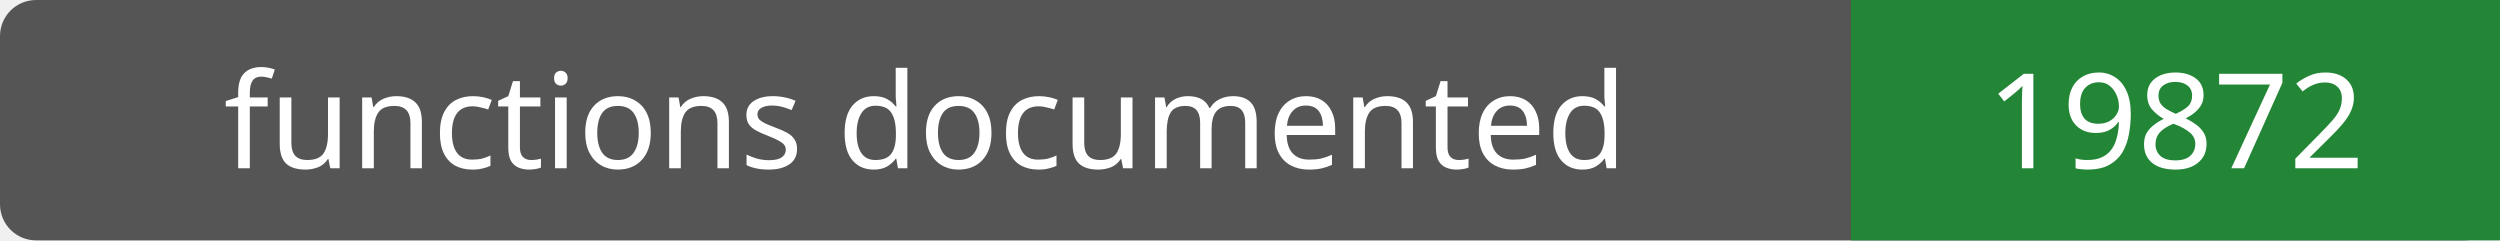
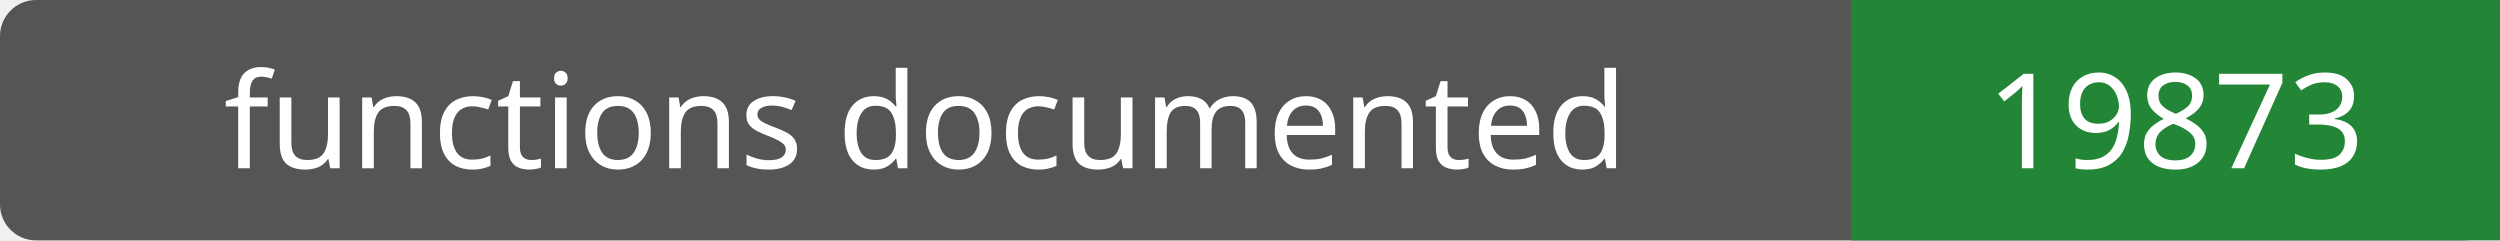
- <svg xmlns="http://www.w3.org/2000/svg" width="208" height="20" role="img" aria-label="functions documented: 19872">
+ <svg xmlns="http://www.w3.org/2000/svg" width="208" height="20" role="img" aria-label="functions documented: 19873">
  <rect width="208" height="20" rx="3" fill="#555" />
  <path fill="#238636" d="M154 0h54v20H154z" />
  <g fill="#fff" text-anchor="middle" font-family="Verdana,sans-serif" font-size="11">
    <text x="77.0" y="14">functions documented</text>
-     <text x="181.0" y="14">19872</text>
+     <text x="181.0" y="14">19873</text>
  </g>
</svg>
